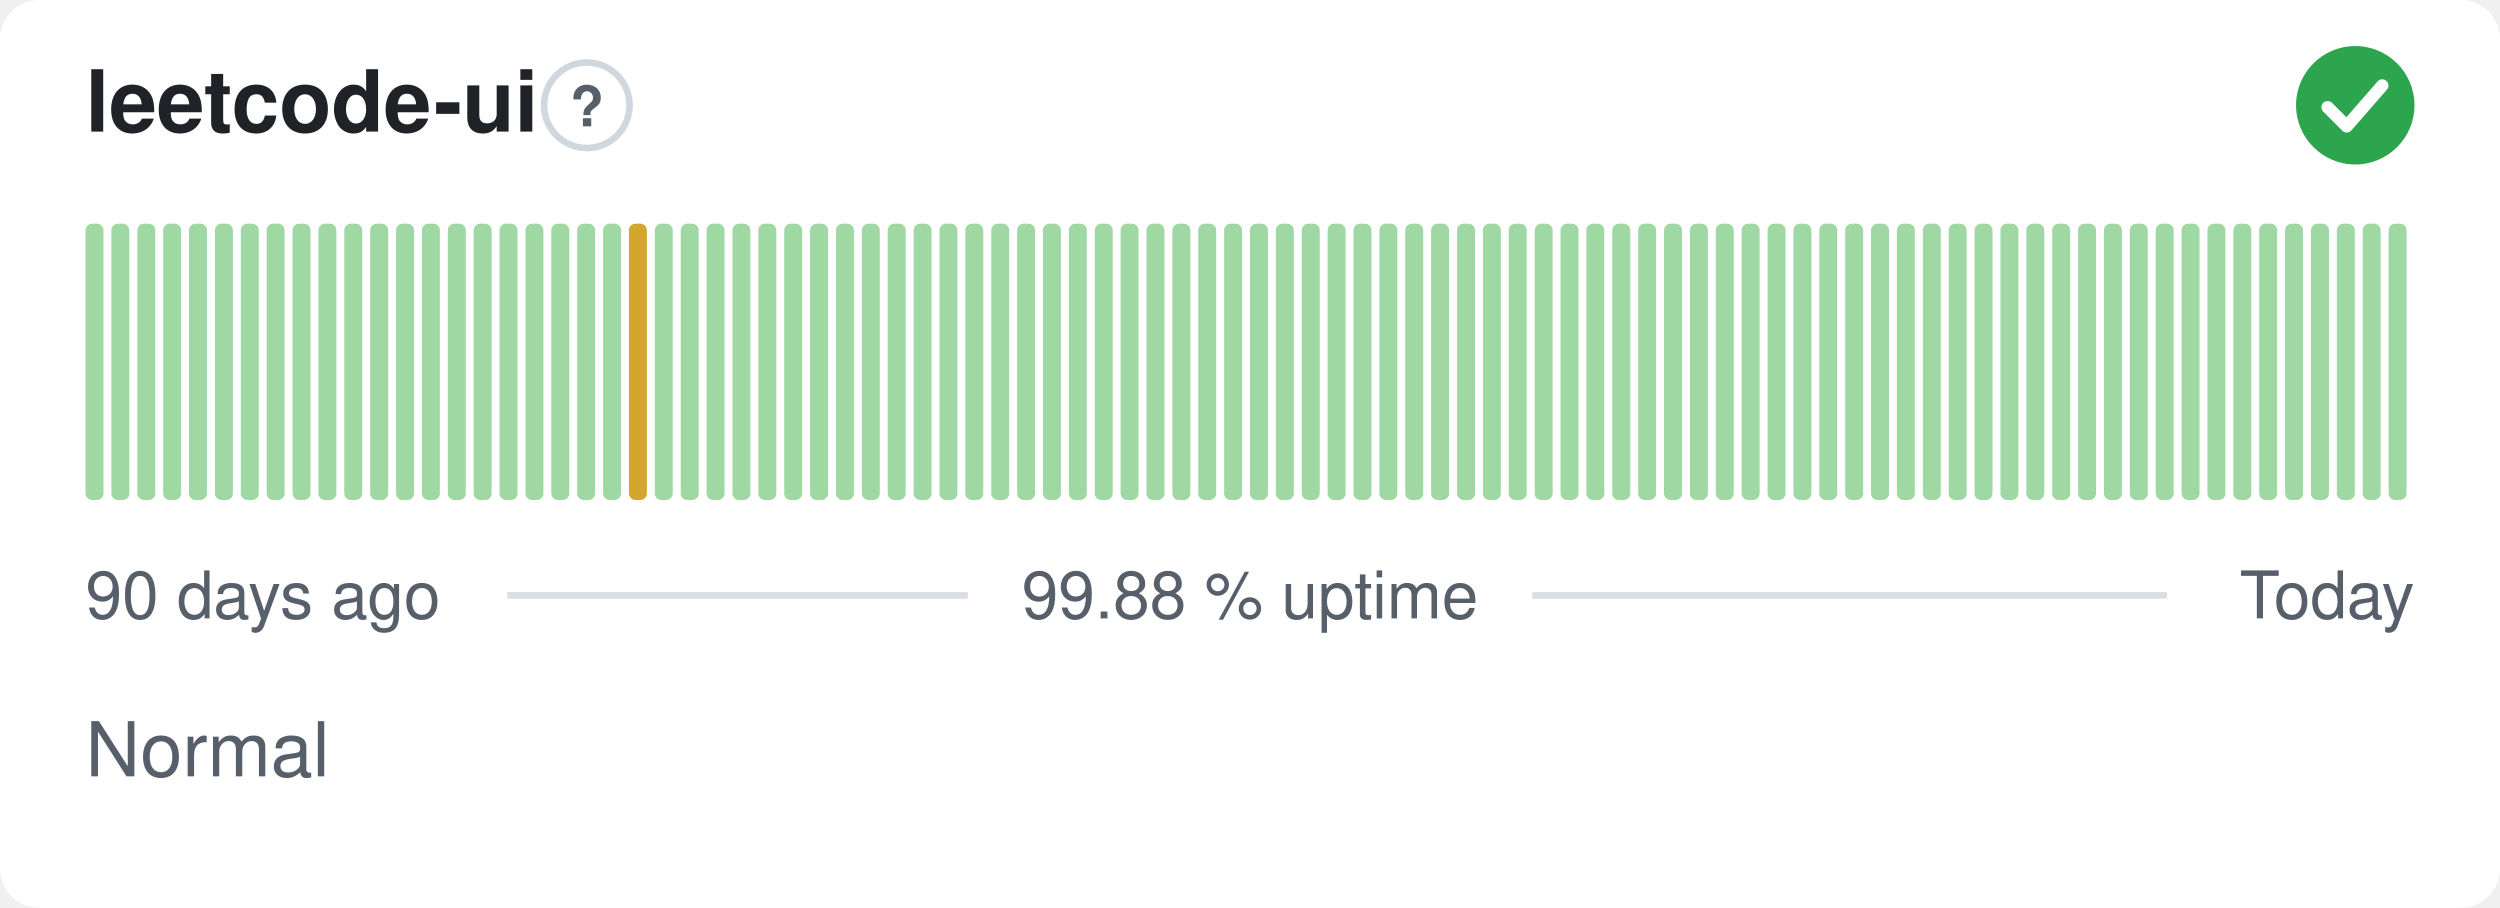
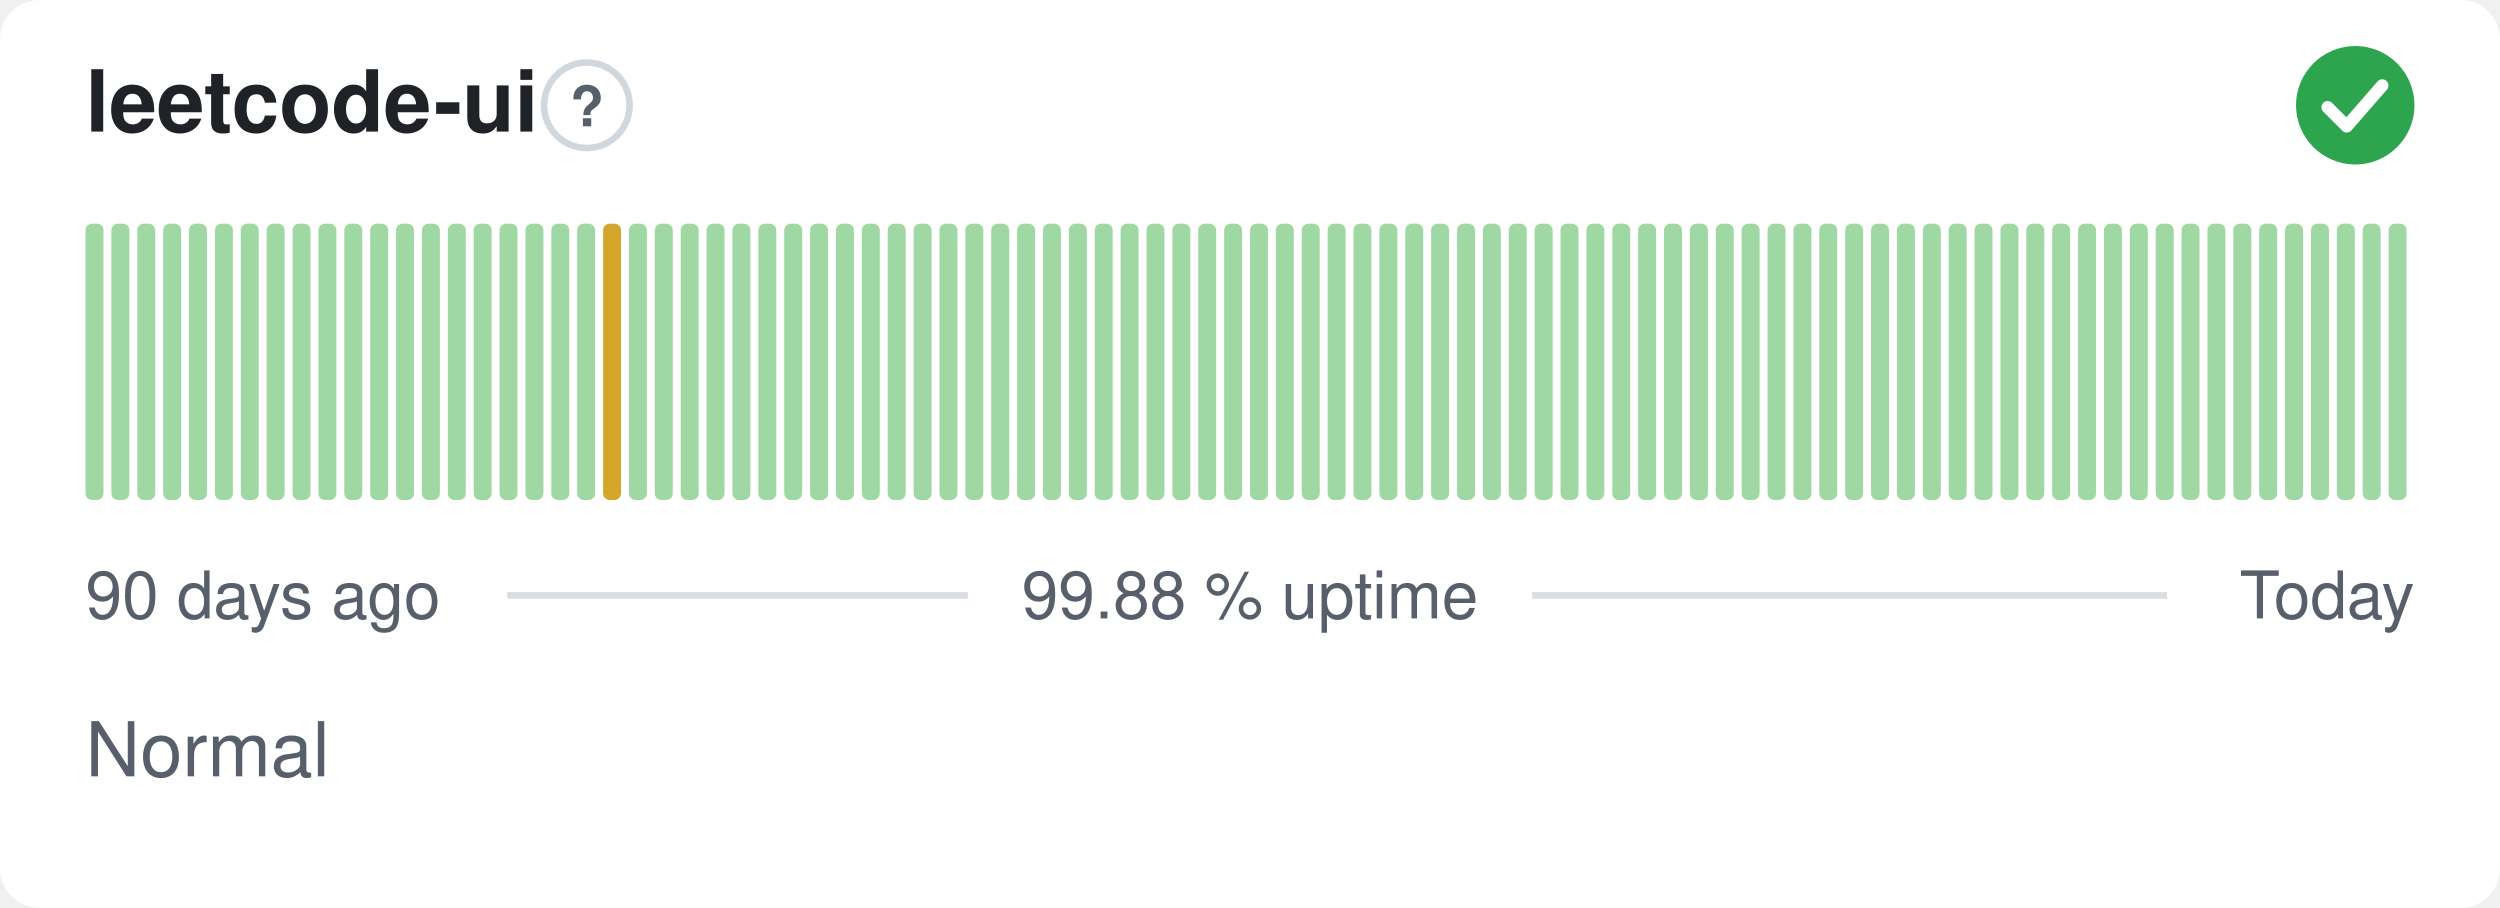
<svg xmlns="http://www.w3.org/2000/svg" width="380" height="138" viewBox="0 0 380 138" role="img" aria-label="leetcode-ui: Normal, 99.88 % uptime over the last 90 days" font-family="-apple-system,BlinkMacSystemFont,'Segoe UI',Helvetica,Arial,sans-serif">
  <style>
    @media (prefers-color-scheme: dark) {
      .bg { fill: #0d1117 }
      .title { fill: #e6edf3 }
      .muted { fill: #8b949e }
      .hint { stroke: #30363d }
      .rule { stroke: #30363d }
      .nodata { fill: #21262d }
    }
  </style>
  <rect class="bg" width="380" height="138" rx="6" fill="#ffffff" />
  <text class="title" x="13" y="20" font-size="13" font-weight="600" fill="#1f2328">leetcode-ui</text>
  <circle class="hint" cx="89.2" cy="16" r="6.5" fill="none" stroke="#d0d7de" stroke-width="1" />
  <text class="muted" x="89.2" y="19.2" text-anchor="middle" font-size="8.5" font-weight="700" fill="#57606a">?</text>
  <circle cx="358" cy="16" r="9" fill="#2da44e" />
  <path d="M353.80 16.30l2.90 2.90 5.40 -6.20" fill="none" stroke="#fff" stroke-width="1.89" stroke-linecap="round" stroke-linejoin="round" />
  <rect x="13.00" y="34.00" width="2.73" height="42.00" rx="1" fill="#9fd8a3" />
  <rect x="16.93" y="34.00" width="2.73" height="42.00" rx="1" fill="#9fd8a3" />
  <rect x="20.87" y="34.00" width="2.73" height="42.00" rx="1" fill="#9fd8a3" />
  <rect x="24.80" y="34.00" width="2.73" height="42.00" rx="1" fill="#9fd8a3" />
  <rect x="28.73" y="34.00" width="2.73" height="42.00" rx="1" fill="#9fd8a3" />
  <rect x="32.67" y="34.00" width="2.73" height="42.00" rx="1" fill="#9fd8a3" />
  <rect x="36.60" y="34.00" width="2.73" height="42.00" rx="1" fill="#9fd8a3" />
  <rect x="40.53" y="34.00" width="2.73" height="42.00" rx="1" fill="#9fd8a3" />
  <rect x="44.47" y="34.00" width="2.73" height="42.00" rx="1" fill="#9fd8a3" />
  <rect x="48.40" y="34.00" width="2.73" height="42.00" rx="1" fill="#9fd8a3" />
  <rect x="52.33" y="34.00" width="2.73" height="42.00" rx="1" fill="#9fd8a3" />
  <rect x="56.27" y="34.00" width="2.73" height="42.00" rx="1" fill="#9fd8a3" />
  <rect x="60.20" y="34.00" width="2.73" height="42.00" rx="1" fill="#9fd8a3" />
  <rect x="64.13" y="34.00" width="2.73" height="42.00" rx="1" fill="#9fd8a3" />
  <rect x="68.07" y="34.00" width="2.73" height="42.00" rx="1" fill="#9fd8a3" />
  <rect x="72.00" y="34.00" width="2.73" height="42.00" rx="1" fill="#9fd8a3" />
  <rect x="75.93" y="34.00" width="2.73" height="42.00" rx="1" fill="#9fd8a3" />
  <rect x="79.87" y="34.00" width="2.73" height="42.00" rx="1" fill="#9fd8a3" />
  <rect x="83.80" y="34.00" width="2.73" height="42.00" rx="1" fill="#9fd8a3" />
  <rect x="87.73" y="34.00" width="2.73" height="42.00" rx="1" fill="#9fd8a3" />
-   <rect x="91.67" y="34.00" width="2.73" height="42.00" rx="1" fill="#9fd8a3" />
-   <rect x="95.60" y="34.00" width="2.73" height="42.00" rx="1" fill="#d4a72c" />
+   <rect x="91.67" y="34.00" width="2.73" height="42.00" rx="1" fill="#d4a72c" />
+   <rect x="95.60" y="34.00" width="2.73" height="42.00" rx="1" fill="#9fd8a3" />
  <rect x="99.53" y="34.00" width="2.73" height="42.00" rx="1" fill="#9fd8a3" />
  <rect x="103.47" y="34.00" width="2.73" height="42.00" rx="1" fill="#9fd8a3" />
  <rect x="107.40" y="34.00" width="2.73" height="42.00" rx="1" fill="#9fd8a3" />
  <rect x="111.33" y="34.00" width="2.73" height="42.00" rx="1" fill="#9fd8a3" />
  <rect x="115.27" y="34.00" width="2.73" height="42.00" rx="1" fill="#9fd8a3" />
  <rect x="119.20" y="34.00" width="2.73" height="42.00" rx="1" fill="#9fd8a3" />
  <rect x="123.13" y="34.00" width="2.73" height="42.00" rx="1" fill="#9fd8a3" />
  <rect x="127.07" y="34.00" width="2.73" height="42.00" rx="1" fill="#9fd8a3" />
  <rect x="131.00" y="34.00" width="2.73" height="42.00" rx="1" fill="#9fd8a3" />
  <rect x="134.93" y="34.00" width="2.73" height="42.00" rx="1" fill="#9fd8a3" />
  <rect x="138.87" y="34.00" width="2.73" height="42.00" rx="1" fill="#9fd8a3" />
  <rect x="142.80" y="34.00" width="2.73" height="42.00" rx="1" fill="#9fd8a3" />
  <rect x="146.73" y="34.00" width="2.73" height="42.00" rx="1" fill="#9fd8a3" />
  <rect x="150.67" y="34.00" width="2.73" height="42.00" rx="1" fill="#9fd8a3" />
  <rect x="154.60" y="34.00" width="2.73" height="42.00" rx="1" fill="#9fd8a3" />
  <rect x="158.53" y="34.00" width="2.73" height="42.00" rx="1" fill="#9fd8a3" />
  <rect x="162.47" y="34.00" width="2.73" height="42.00" rx="1" fill="#9fd8a3" />
  <rect x="166.40" y="34.00" width="2.73" height="42.00" rx="1" fill="#9fd8a3" />
  <rect x="170.33" y="34.00" width="2.73" height="42.00" rx="1" fill="#9fd8a3" />
  <rect x="174.27" y="34.00" width="2.73" height="42.00" rx="1" fill="#9fd8a3" />
  <rect x="178.20" y="34.00" width="2.73" height="42.00" rx="1" fill="#9fd8a3" />
  <rect x="182.13" y="34.00" width="2.73" height="42.00" rx="1" fill="#9fd8a3" />
  <rect x="186.07" y="34.00" width="2.73" height="42.00" rx="1" fill="#9fd8a3" />
  <rect x="190.00" y="34.00" width="2.73" height="42.00" rx="1" fill="#9fd8a3" />
  <rect x="193.93" y="34.00" width="2.73" height="42.00" rx="1" fill="#9fd8a3" />
  <rect x="197.87" y="34.00" width="2.73" height="42.00" rx="1" fill="#9fd8a3" />
  <rect x="201.80" y="34.00" width="2.73" height="42.00" rx="1" fill="#9fd8a3" />
  <rect x="205.73" y="34.00" width="2.73" height="42.00" rx="1" fill="#9fd8a3" />
  <rect x="209.67" y="34.00" width="2.73" height="42.00" rx="1" fill="#9fd8a3" />
  <rect x="213.60" y="34.00" width="2.73" height="42.00" rx="1" fill="#9fd8a3" />
  <rect x="217.53" y="34.00" width="2.73" height="42.00" rx="1" fill="#9fd8a3" />
  <rect x="221.47" y="34.00" width="2.73" height="42.00" rx="1" fill="#9fd8a3" />
  <rect x="225.40" y="34.00" width="2.73" height="42.00" rx="1" fill="#9fd8a3" />
  <rect x="229.33" y="34.00" width="2.73" height="42.00" rx="1" fill="#9fd8a3" />
  <rect x="233.27" y="34.00" width="2.73" height="42.00" rx="1" fill="#9fd8a3" />
  <rect x="237.20" y="34.00" width="2.73" height="42.00" rx="1" fill="#9fd8a3" />
  <rect x="241.13" y="34.00" width="2.73" height="42.00" rx="1" fill="#9fd8a3" />
  <rect x="245.07" y="34.00" width="2.73" height="42.00" rx="1" fill="#9fd8a3" />
  <rect x="249.00" y="34.00" width="2.73" height="42.00" rx="1" fill="#9fd8a3" />
  <rect x="252.93" y="34.00" width="2.73" height="42.00" rx="1" fill="#9fd8a3" />
  <rect x="256.87" y="34.00" width="2.73" height="42.00" rx="1" fill="#9fd8a3" />
  <rect x="260.80" y="34.00" width="2.73" height="42.00" rx="1" fill="#9fd8a3" />
  <rect x="264.73" y="34.00" width="2.73" height="42.00" rx="1" fill="#9fd8a3" />
  <rect x="268.67" y="34.00" width="2.73" height="42.00" rx="1" fill="#9fd8a3" />
  <rect x="272.60" y="34.00" width="2.73" height="42.00" rx="1" fill="#9fd8a3" />
  <rect x="276.53" y="34.00" width="2.73" height="42.00" rx="1" fill="#9fd8a3" />
  <rect x="280.47" y="34.00" width="2.73" height="42.00" rx="1" fill="#9fd8a3" />
  <rect x="284.40" y="34.00" width="2.73" height="42.00" rx="1" fill="#9fd8a3" />
  <rect x="288.33" y="34.00" width="2.73" height="42.00" rx="1" fill="#9fd8a3" />
  <rect x="292.27" y="34.00" width="2.73" height="42.00" rx="1" fill="#9fd8a3" />
  <rect x="296.20" y="34.00" width="2.73" height="42.00" rx="1" fill="#9fd8a3" />
  <rect x="300.13" y="34.00" width="2.73" height="42.00" rx="1" fill="#9fd8a3" />
  <rect x="304.07" y="34.00" width="2.73" height="42.00" rx="1" fill="#9fd8a3" />
  <rect x="308.00" y="34.00" width="2.73" height="42.00" rx="1" fill="#9fd8a3" />
  <rect x="311.93" y="34.00" width="2.73" height="42.00" rx="1" fill="#9fd8a3" />
  <rect x="315.87" y="34.00" width="2.73" height="42.00" rx="1" fill="#9fd8a3" />
  <rect x="319.80" y="34.00" width="2.73" height="42.00" rx="1" fill="#9fd8a3" />
  <rect x="323.73" y="34.00" width="2.73" height="42.00" rx="1" fill="#9fd8a3" />
  <rect x="327.67" y="34.00" width="2.73" height="42.00" rx="1" fill="#9fd8a3" />
  <rect x="331.60" y="34.00" width="2.73" height="42.00" rx="1" fill="#9fd8a3" />
  <rect x="335.53" y="34.00" width="2.73" height="42.00" rx="1" fill="#9fd8a3" />
  <rect x="339.47" y="34.00" width="2.73" height="42.00" rx="1" fill="#9fd8a3" />
  <rect x="343.40" y="34.00" width="2.73" height="42.00" rx="1" fill="#9fd8a3" />
  <rect x="347.33" y="34.00" width="2.73" height="42.00" rx="1" fill="#9fd8a3" />
  <rect x="351.27" y="34.00" width="2.73" height="42.00" rx="1" fill="#9fd8a3" />
  <rect x="355.20" y="34.00" width="2.73" height="42.00" rx="1" fill="#9fd8a3" />
  <rect x="359.13" y="34.00" width="2.73" height="42.00" rx="1" fill="#9fd8a3" />
  <rect x="363.07" y="34.00" width="2.73" height="42.00" rx="1" fill="#9fd8a3" />
  <text class="muted" x="13" y="94" font-size="10" fill="#57606a">90 days ago</text>
  <text class="muted" x="190" y="94" text-anchor="middle" font-size="10" fill="#57606a">99.88 % uptime</text>
  <text class="muted" x="367" y="94" text-anchor="end" font-size="10" fill="#57606a">Today</text>
  <line class="rule" x1="77.1" y1="90.5" x2="147.1" y2="90.5" stroke="#d8dee4" stroke-width="1" />
  <line class="rule" x1="232.9" y1="90.5" x2="329.4" y2="90.5" stroke="#d8dee4" stroke-width="1" />
  <text class="muted" x="13" y="118" font-size="11.5" fill="#57606a">Normal</text>
</svg>
